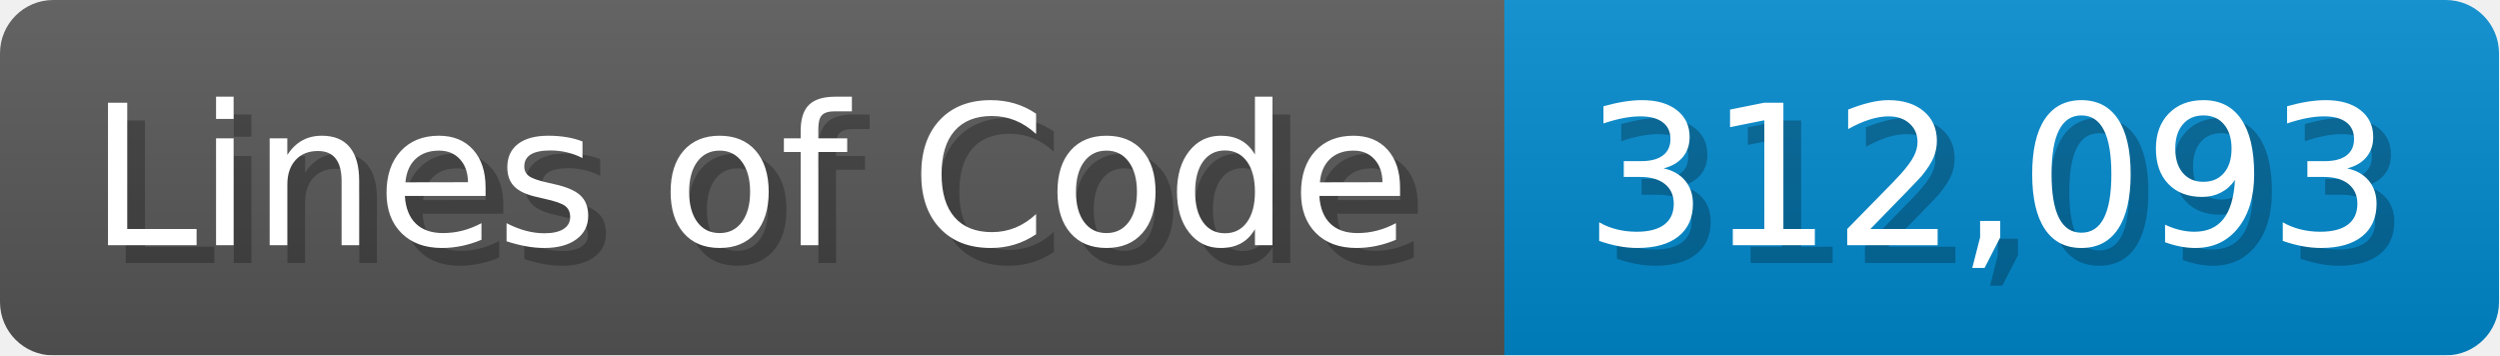
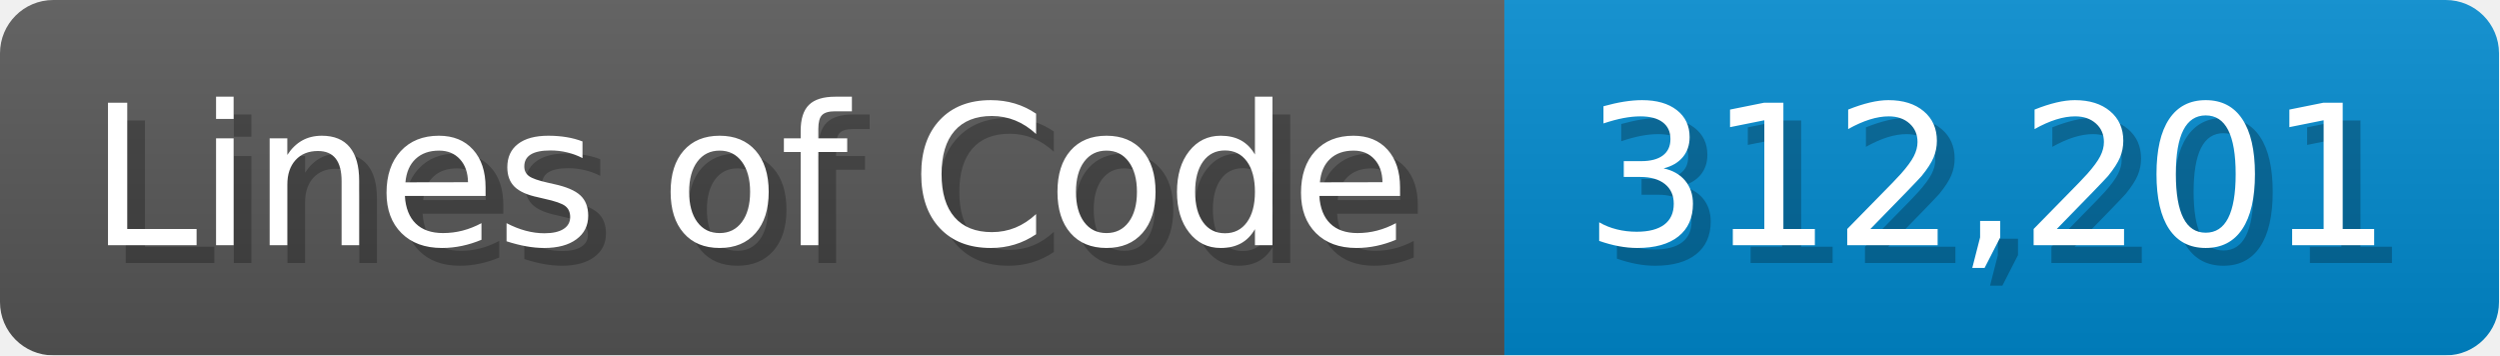
<svg xmlns="http://www.w3.org/2000/svg" width="140.7" height="20" viewBox="0 0 1407 200">
  <linearGradient id="a" x2="0" y2="100%">
    <stop offset="0" stop-opacity=".1" stop-color="#EEE" />
    <stop offset="1" stop-opacity=".1" />
  </linearGradient>
  <mask id="m">
    <rect width="1407" height="200" rx="30" fill="#FFF" />
  </mask>
  <g mask="url(#m)">
    <rect width="847" height="200" fill="#555" />
    <rect width="560" height="200" fill="#08C" x="847" />
    <rect width="1407" height="200" fill="url(#a)" />
  </g>
  <g fill="#fff" text-anchor="start" font-family="Verdana,DejaVu Sans,sans-serif" font-size="110">
    <text x="60" y="148" textLength="747" fill="#000" opacity="0.25">Lines of Code</text>
    <text x="50" y="138" textLength="747">Lines of Code</text>
-     <text x="902" y="148" textLength="460" fill="#000" opacity="0.25">312,093</text>
-     <text x="892" y="138" textLength="460">312,093</text>
+     <text x="902" y="148" textLength="460" fill="#000" opacity="0.25">312,201</text>
+     <text x="892" y="138" textLength="460">312,201</text>
  </g>
</svg>
